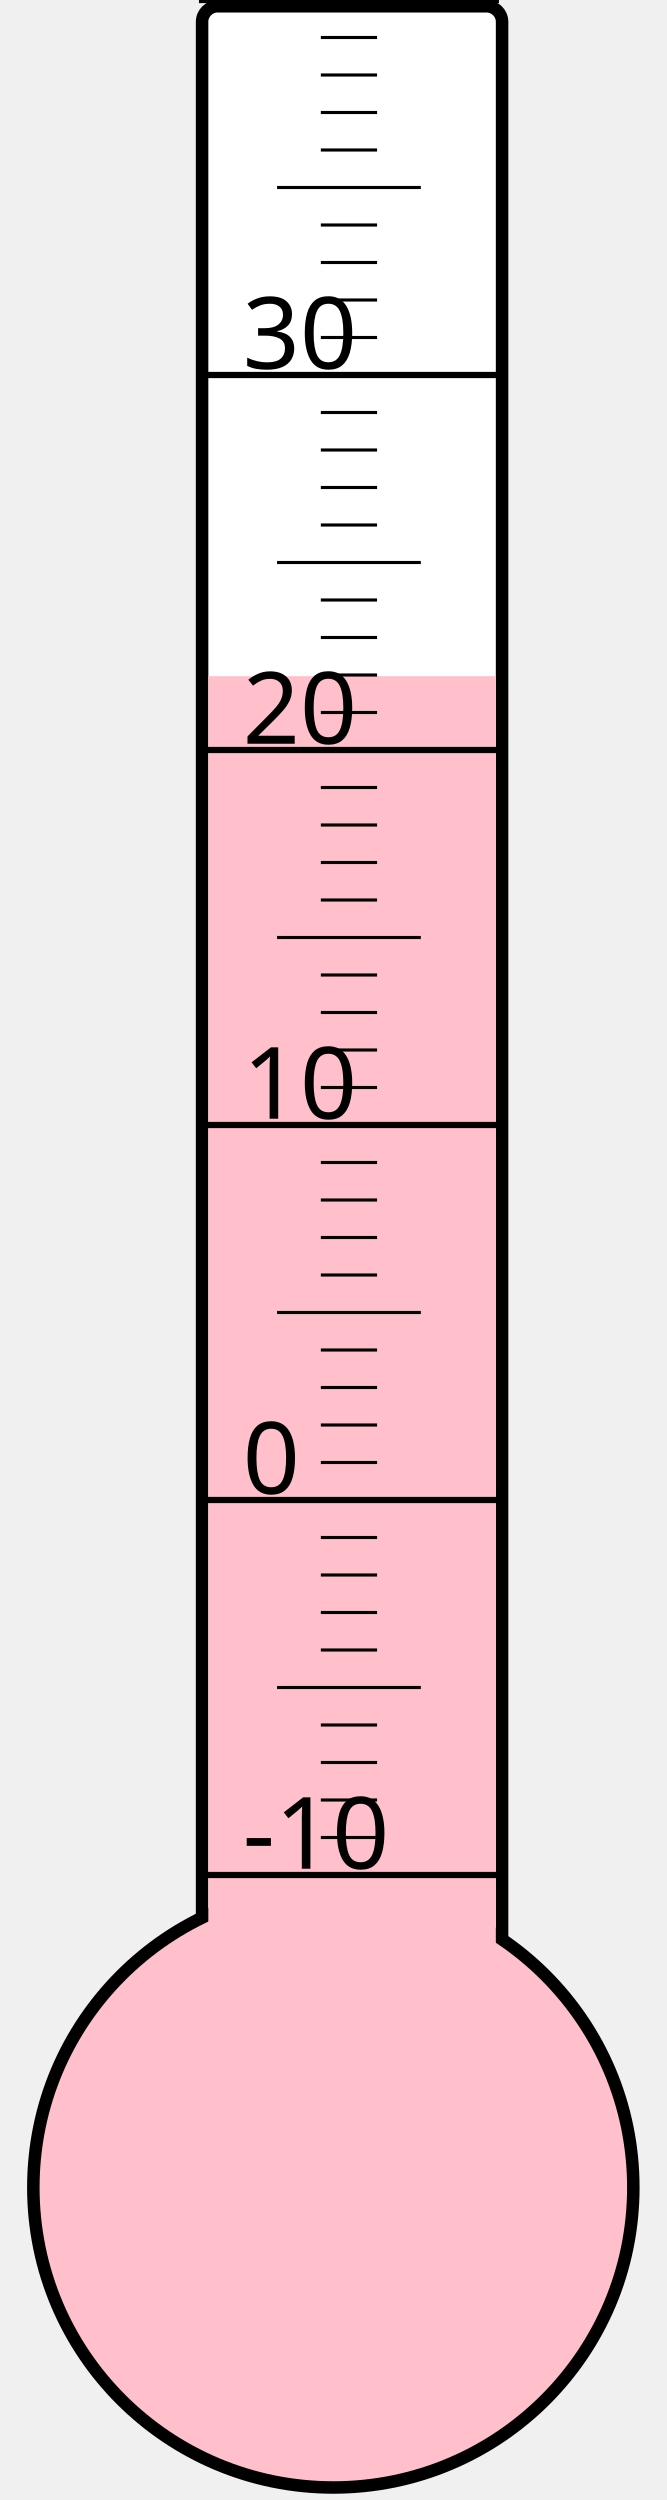
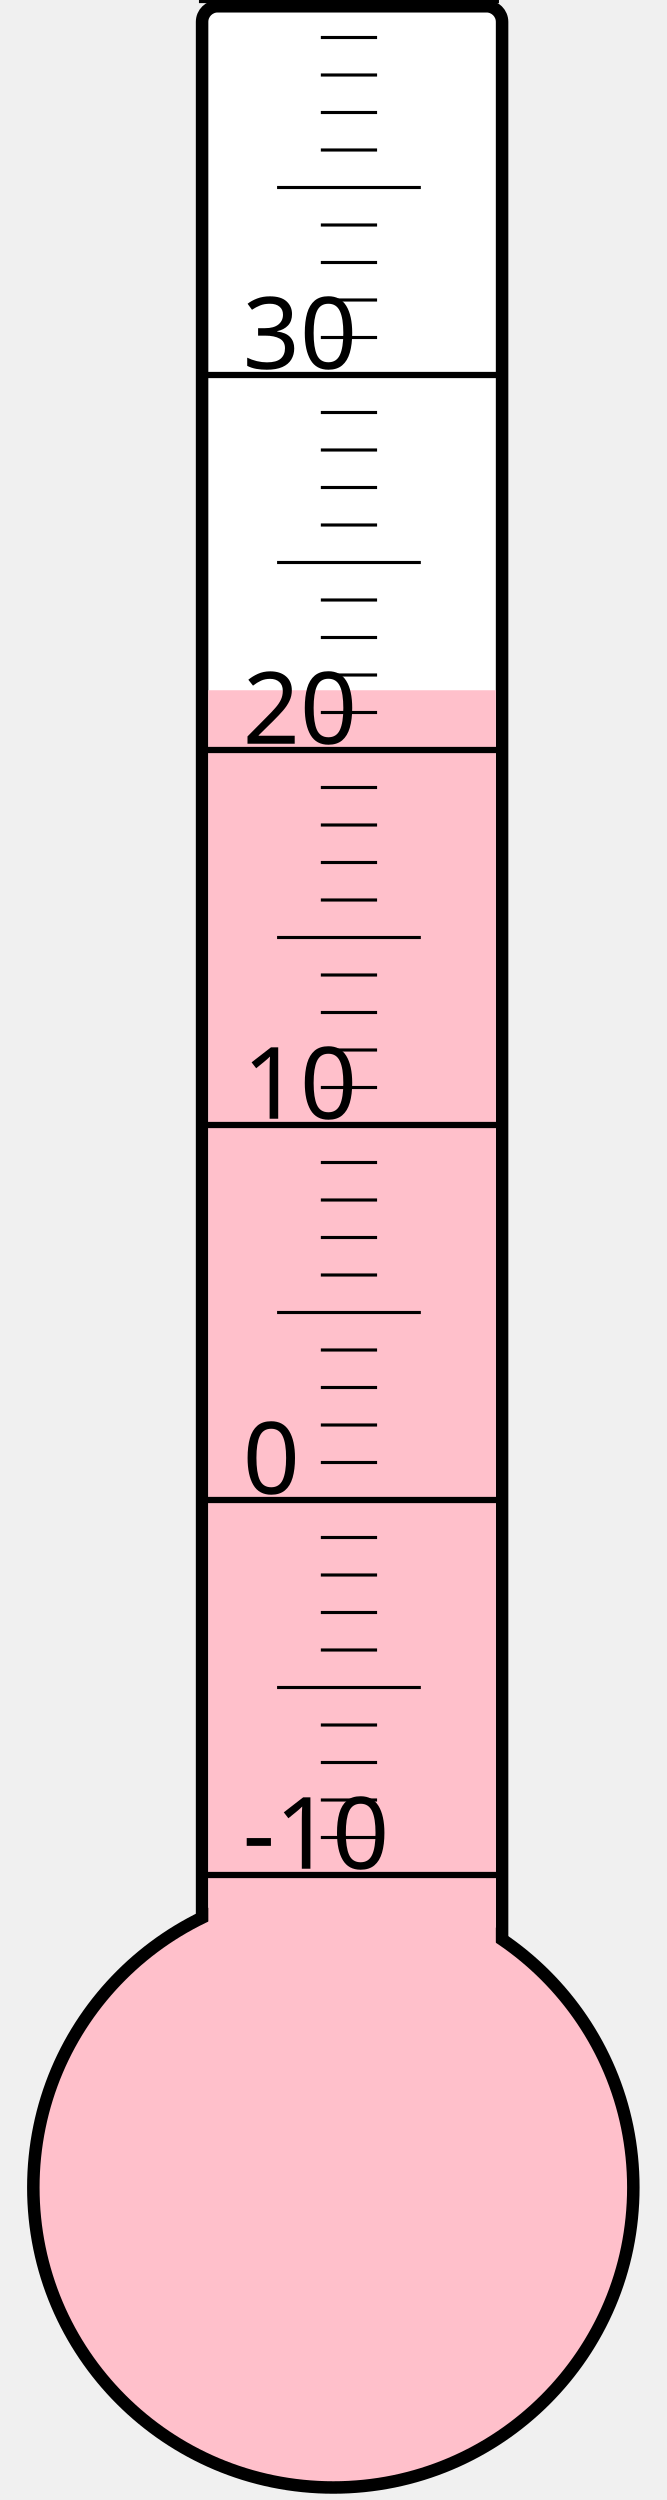
<svg xmlns="http://www.w3.org/2000/svg" width="40px" height="150px" viewBox="0 0 200 800">
  <rect width="200" height="800" x="0" y="0" style="fill: #ffffeb; fill-opacity: 0;" />
  <rect width="96" height="680" x="58" y="2" rx="5" ry="5" style="fill: white; fill-opacity: 1; stroke: black; stroke-width: 4;" />
  <circle cx="100" cy="700" r="96" style="fill: pink; stroke: black; stroke-width: 4;" />
-   <rect width="92" height="483.625" x="60" y="216.375" style="fill: pink; fill-opacity: 1; stroke-width: 0;" />
+   <rect width="92" height="479.125" x="60" y="220.875" style="fill: pink; fill-opacity: 1; stroke-width: 0;" />
  <text x="71" y="598" style="font-family: sans-serif; font-size: 24pt;">-10</text>
  <text x="71" y="478" style="font-family: sans-serif; font-size: 24pt;">0</text>
  <text x="71" y="358" style="font-family: sans-serif; font-size: 24pt;">10</text>
  <text x="71" y="238" style="font-family: sans-serif; font-size: 24pt;">20</text>
  <text x="71" y="118" style="font-family: sans-serif; font-size: 24pt;">30</text>
  <g style="stroke: black;">
    <line x1="57" y1="600" x2="153" y2="600" style="stroke-width: 2;" />
    <line x1="96" y1="588" x2="114" y2="588" style="stroke-width: 1;" />
    <line x1="96" y1="576" x2="114" y2="576" style="stroke-width: 1;" />
    <line x1="96" y1="564" x2="114" y2="564" style="stroke-width: 1;" />
    <line x1="96" y1="552" x2="114" y2="552" style="stroke-width: 1;" />
    <line x1="82" y1="540" x2="128" y2="540" style="stroke-width: 1;" />
    <line x1="96" y1="528" x2="114" y2="528" style="stroke-width: 1;" />
    <line x1="96" y1="516" x2="114" y2="516" style="stroke-width: 1;" />
    <line x1="96" y1="504" x2="114" y2="504" style="stroke-width: 1;" />
    <line x1="96" y1="492" x2="114" y2="492" style="stroke-width: 1;" />
    <line x1="57" y1="480" x2="153" y2="480" style="stroke-width: 2;" />
    <line x1="96" y1="468" x2="114" y2="468" style="stroke-width: 1;" />
    <line x1="96" y1="456" x2="114" y2="456" style="stroke-width: 1;" />
    <line x1="96" y1="444" x2="114" y2="444" style="stroke-width: 1;" />
    <line x1="96" y1="432" x2="114" y2="432" style="stroke-width: 1;" />
    <line x1="82" y1="420" x2="128" y2="420" style="stroke-width: 1;" />
    <line x1="96" y1="408" x2="114" y2="408" style="stroke-width: 1;" />
    <line x1="96" y1="396" x2="114" y2="396" style="stroke-width: 1;" />
    <line x1="96" y1="384" x2="114" y2="384" style="stroke-width: 1;" />
    <line x1="96" y1="372" x2="114" y2="372" style="stroke-width: 1;" />
    <line x1="57" y1="360" x2="153" y2="360" style="stroke-width: 2;" />
    <line x1="96" y1="348" x2="114" y2="348" style="stroke-width: 1;" />
    <line x1="96" y1="336" x2="114" y2="336" style="stroke-width: 1;" />
    <line x1="96" y1="324" x2="114" y2="324" style="stroke-width: 1;" />
    <line x1="96" y1="312" x2="114" y2="312" style="stroke-width: 1;" />
    <line x1="82" y1="300" x2="128" y2="300" style="stroke-width: 1;" />
    <line x1="96" y1="288" x2="114" y2="288" style="stroke-width: 1;" />
    <line x1="96" y1="276" x2="114" y2="276" style="stroke-width: 1;" />
    <line x1="96" y1="264" x2="114" y2="264" style="stroke-width: 1;" />
    <line x1="96" y1="252" x2="114" y2="252" style="stroke-width: 1;" />
    <line x1="57" y1="240" x2="153" y2="240" style="stroke-width: 2;" />
    <line x1="96" y1="228" x2="114" y2="228" style="stroke-width: 1;" />
    <line x1="96" y1="216" x2="114" y2="216" style="stroke-width: 1;" />
    <line x1="96" y1="204" x2="114" y2="204" style="stroke-width: 1;" />
    <line x1="96" y1="192" x2="114" y2="192" style="stroke-width: 1;" />
    <line x1="82" y1="180" x2="128" y2="180" style="stroke-width: 1;" />
    <line x1="96" y1="168" x2="114" y2="168" style="stroke-width: 1;" />
    <line x1="96" y1="156" x2="114" y2="156" style="stroke-width: 1;" />
    <line x1="96" y1="144" x2="114" y2="144" style="stroke-width: 1;" />
    <line x1="96" y1="132" x2="114" y2="132" style="stroke-width: 1;" />
    <line x1="57" y1="120" x2="153" y2="120" style="stroke-width: 2;" />
    <line x1="96" y1="108" x2="114" y2="108" style="stroke-width: 1;" />
    <line x1="96" y1="96" x2="114" y2="96" style="stroke-width: 1;" />
    <line x1="96" y1="84" x2="114" y2="84" style="stroke-width: 1;" />
    <line x1="96" y1="72" x2="114" y2="72" style="stroke-width: 1;" />
    <line x1="82" y1="60" x2="128" y2="60" style="stroke-width: 1;" />
    <line x1="96" y1="48" x2="114" y2="48" style="stroke-width: 1;" />
    <line x1="96" y1="36" x2="114" y2="36" style="stroke-width: 1;" />
    <line x1="96" y1="24" x2="114" y2="24" style="stroke-width: 1;" />
    <line x1="96" y1="12" x2="114" y2="12" style="stroke-width: 1;" />
    <line x1="57" y1="0" x2="153" y2="0" style="stroke-width: 2;" />
  </g>
</svg>
